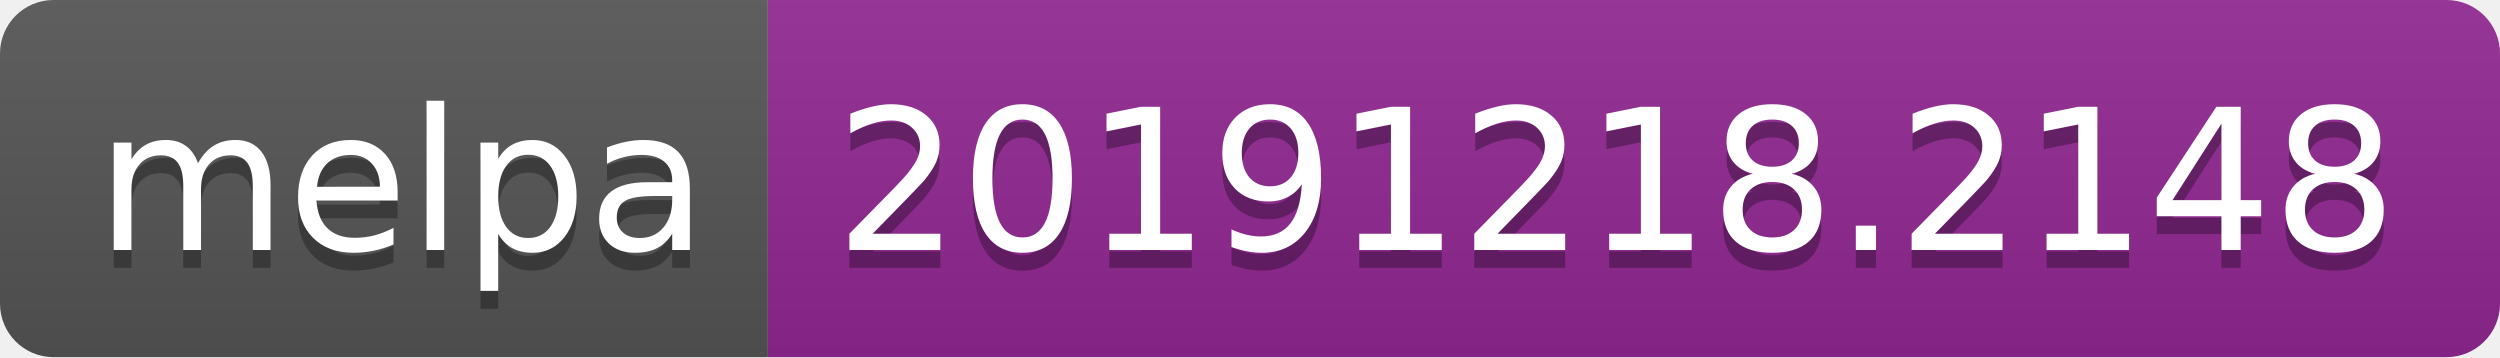
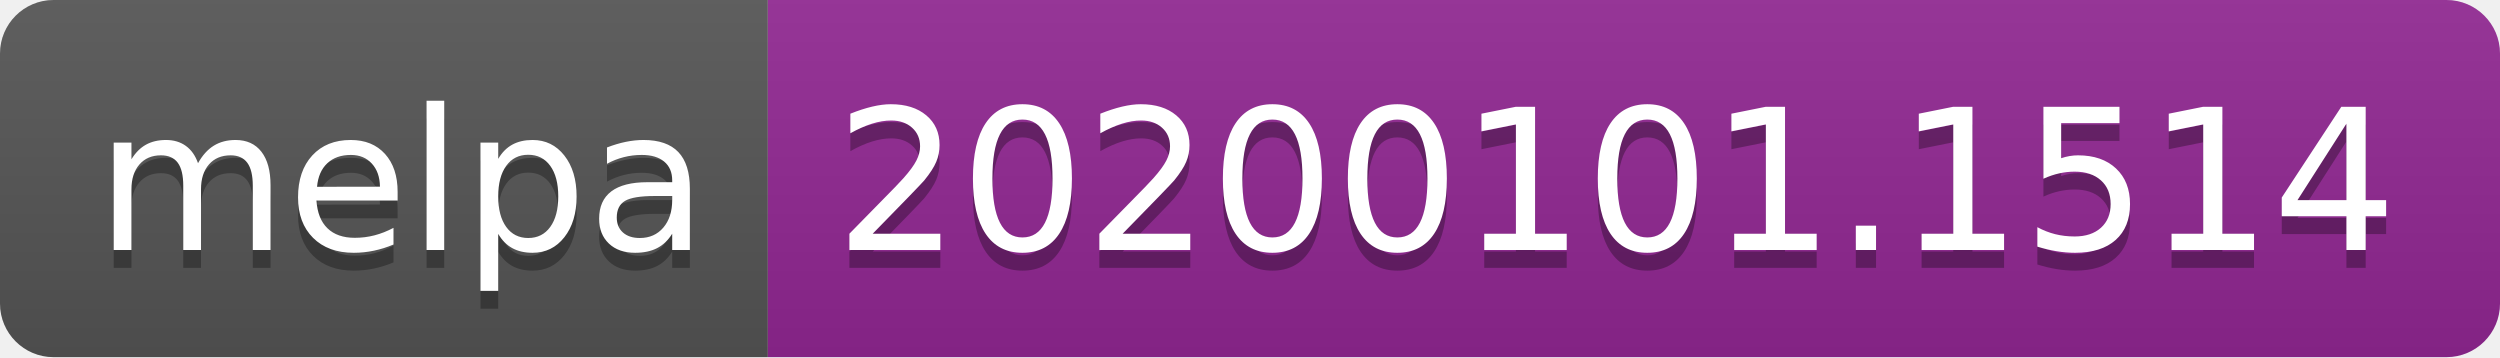
<svg xmlns="http://www.w3.org/2000/svg" width="140" height="20">
  <linearGradient id="b" x2="0" y2="100%">
    <stop offset="0" stop-color="#bbb" stop-opacity=".1" />
    <stop offset="1" stop-opacity=".1" />
  </linearGradient>
  <clipPath id="a">
    <rect width="140" height="20" rx="3" fill="#fff" />
  </clipPath>
  <g clip-path="url(#a)">
    <path fill="#555" d="M0 0h43v20H0z" />
    <path fill="#922793" d="M43 0h97v20H43z" />
    <path fill="url(#b)" d="M0 0h140v20H0z" />
  </g>
  <g fill="#fff" text-anchor="middle" font-family="DejaVu Sans,Verdana,Geneva,sans-serif" font-size="110">
    <text x="225" y="150" fill="#010101" fill-opacity=".3" transform="scale(.1)" textLength="330">melpa</text>
    <text x="225" y="140" transform="scale(.1)" textLength="330">melpa</text>
-     <text x="905" y="150" fill="#010101" fill-opacity=".3" transform="scale(.1)" textLength="870">20191218.2148</text>
-     <text x="905" y="140" transform="scale(.1)" textLength="870">20191218.2148</text>
+     <text x="905" y="150" fill="#010101" fill-opacity=".3" transform="scale(.1)" textLength="870">20200101.1514</text>
+     <text x="905" y="140" transform="scale(.1)" textLength="870">20200101.1514</text>
  </g>
</svg>
